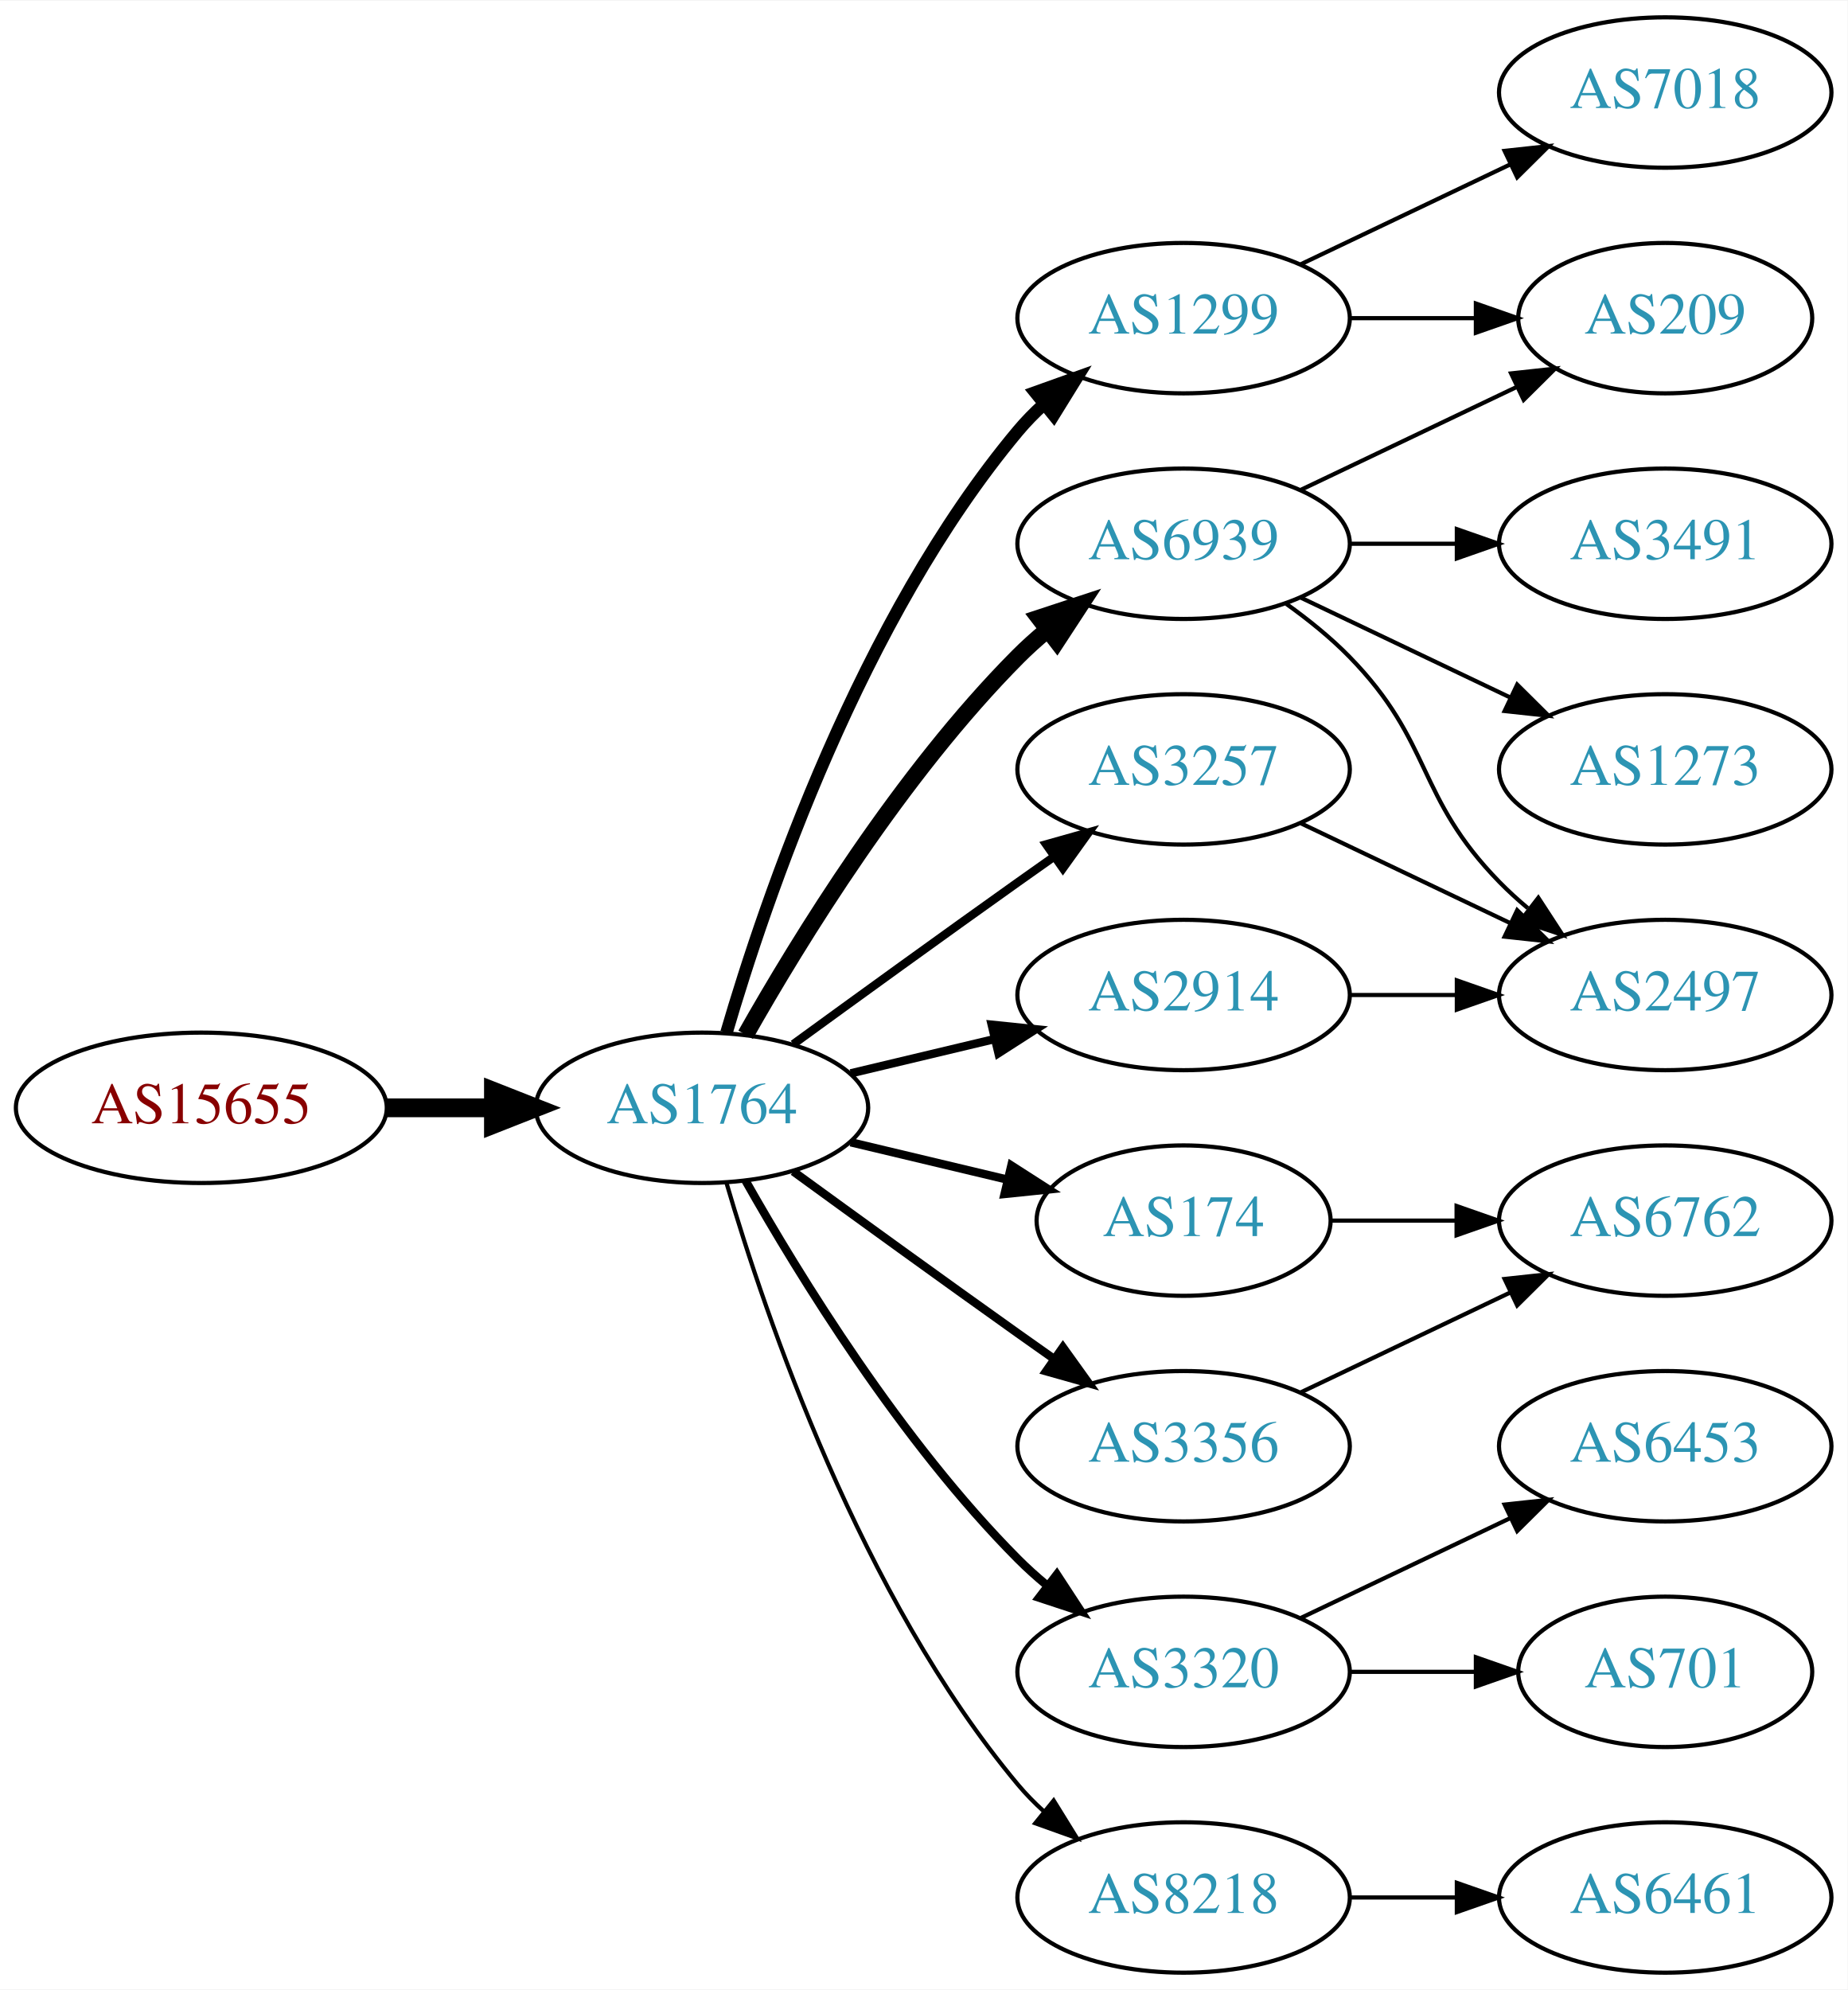
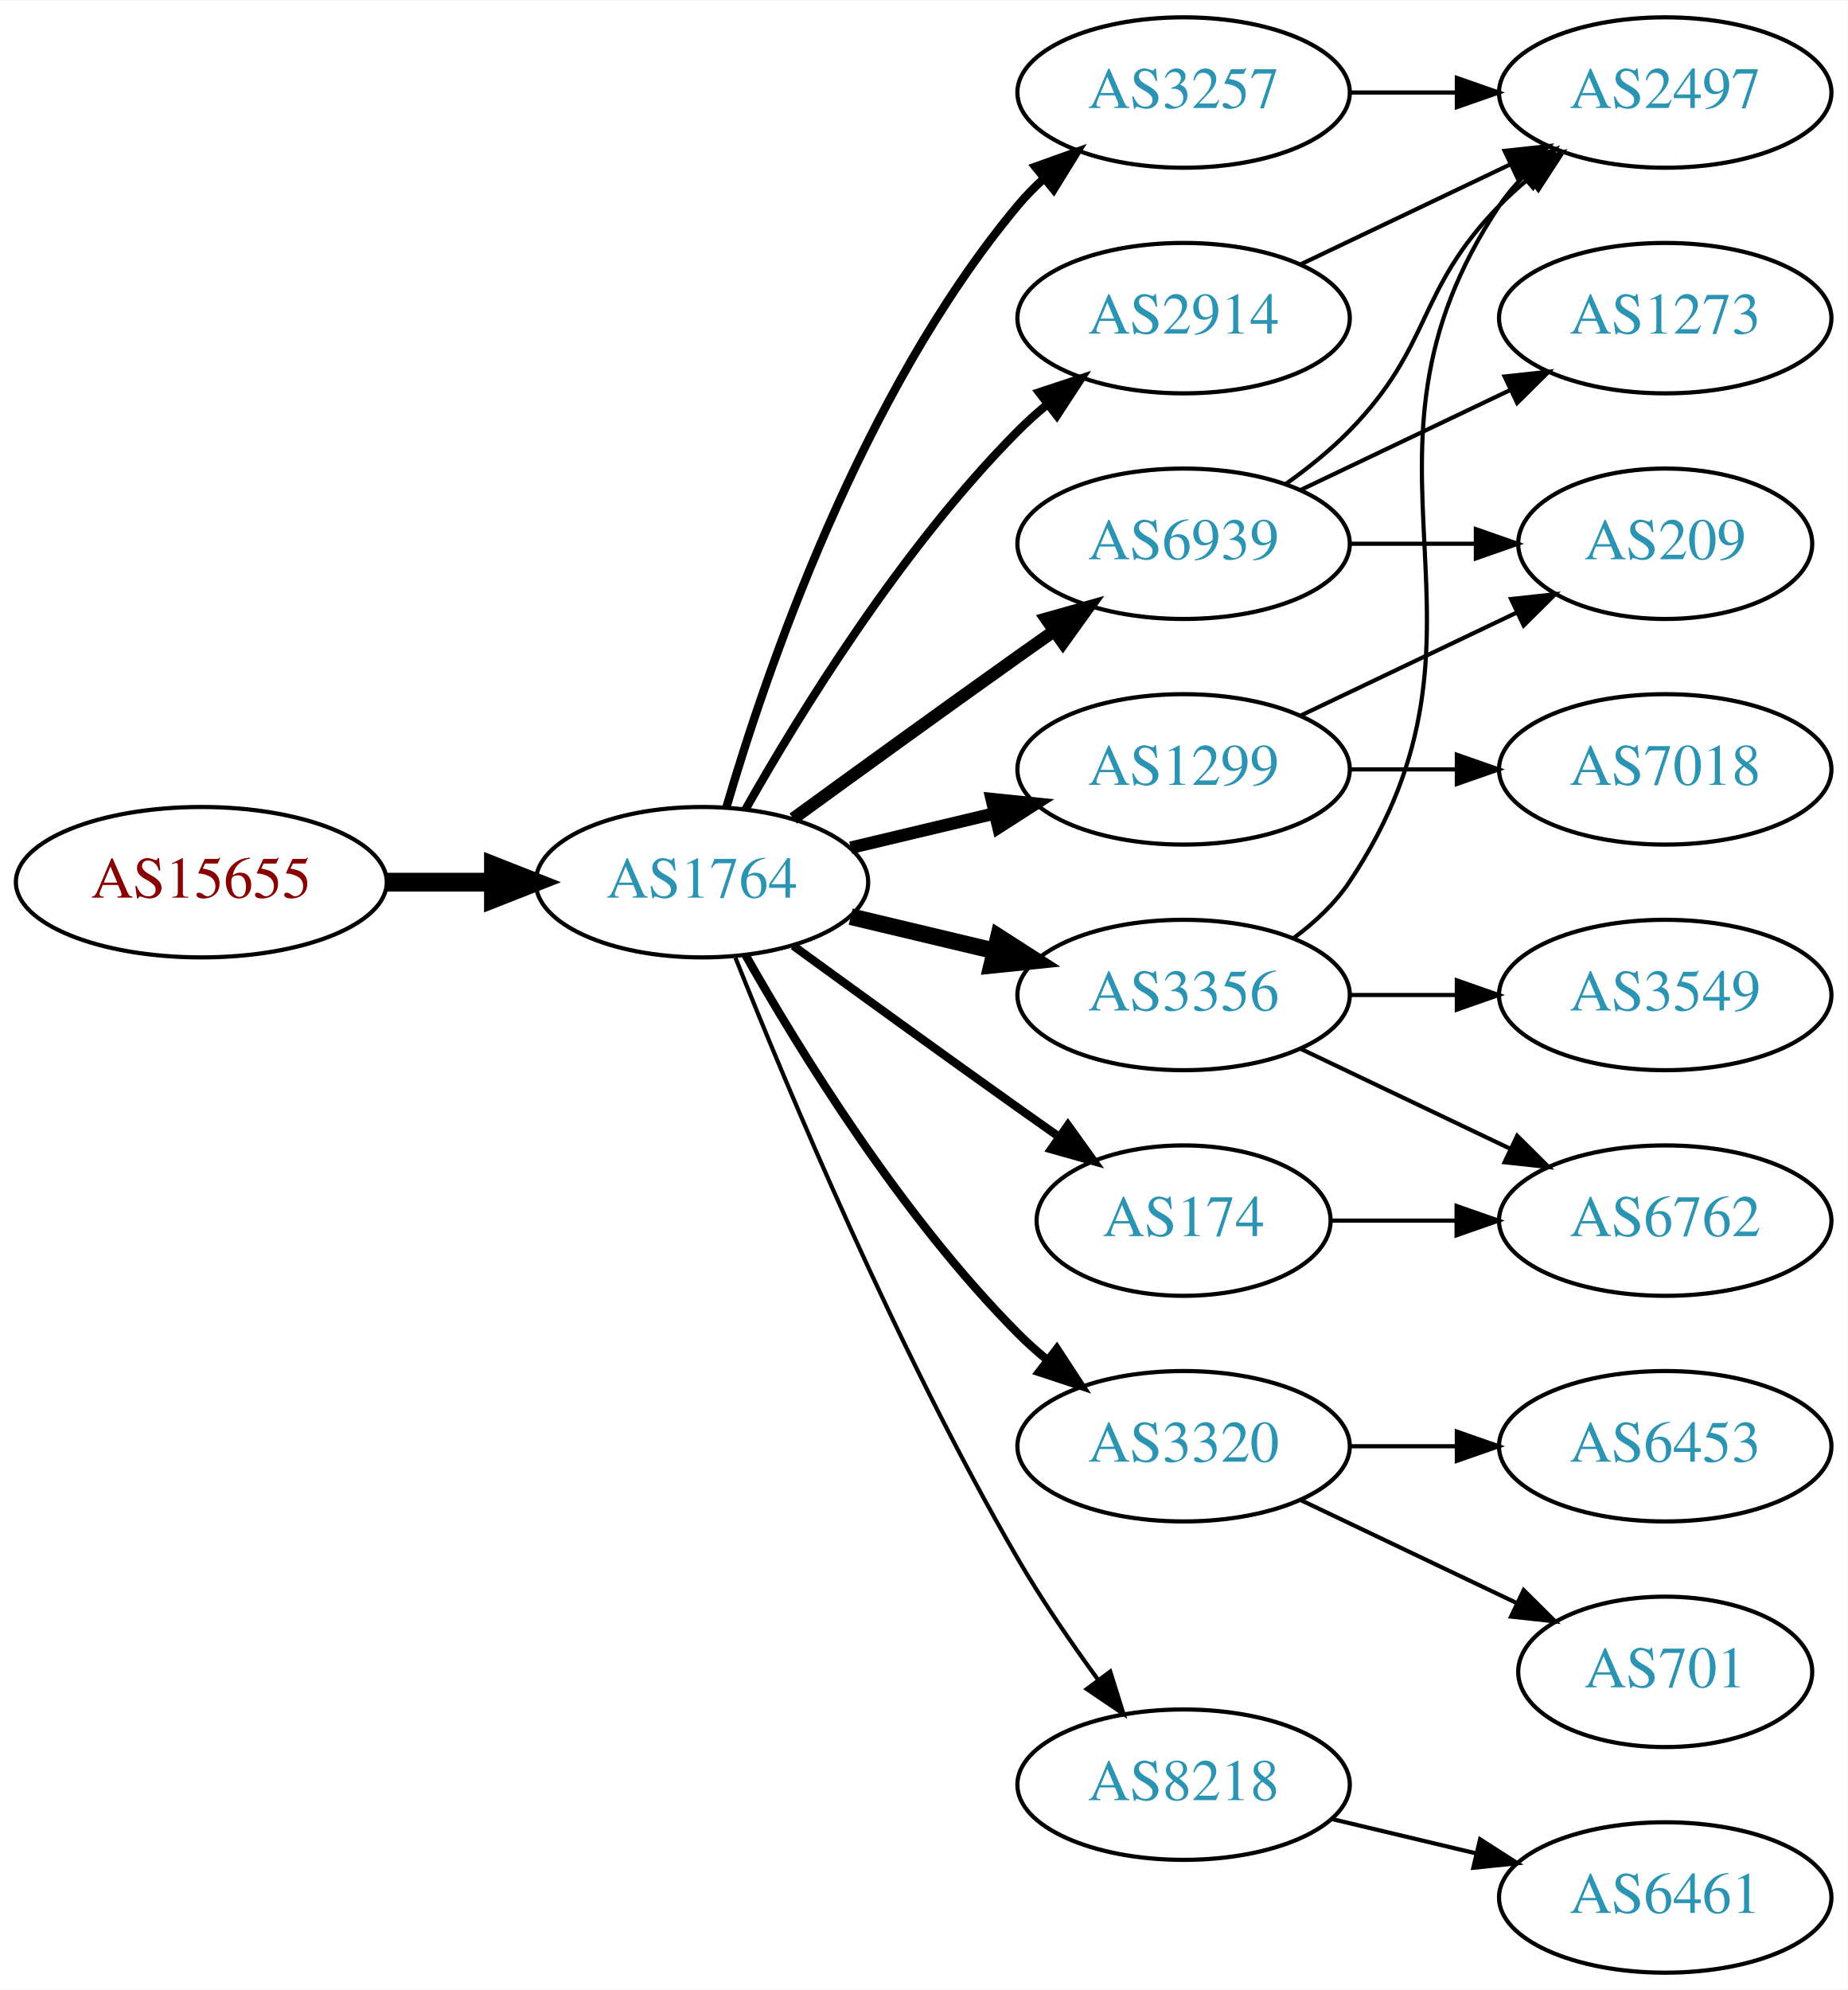
<svg xmlns="http://www.w3.org/2000/svg" xmlns:xlink="http://www.w3.org/1999/xlink" width="442pt" height="476pt" viewBox="0.00 0.00 442.27 476.00">
  <g id="graph0" class="graph" transform="scale(1 1) rotate(0) translate(4 472)">
    <polygon fill="white" stroke="none" points="-4,4 -4,-472 438.271,-472 438.271,4 -4,4" />
    <g id="node1" class="node">
      <g id="a_node1">
        <a xlink:href="/asn/15655" xlink:title="AS15655 ~ MANZ Solutions GmbH [AT]">
-           <ellipse fill="#ffffff" stroke="black" cx="44.196" cy="-207" rx="44.393" ry="18" />
-           <text text-anchor="middle" x="44.196" y="-203.3" font-family="Times,serif" font-size="14.00" fill="#880000">AS15655</text>
+           <ellipse fill="#ffffff" stroke="black" cx="44.196" cy="-261" rx="44.393" ry="18" />
+           <text text-anchor="middle" x="44.196" y="-257.3" font-family="Times,serif" font-size="14.00" fill="#880000">AS15655</text>
        </a>
      </g>
    </g>
    <g id="node2" class="node">
      <g id="a_node2">
        <a xlink:href="/asn/1764" xlink:title="AS1764 ~ NEXTLAYER-AS [AT]">
-           <ellipse fill="#ffffff" stroke="black" cx="164.039" cy="-207" rx="39.794" ry="18" />
-           <text text-anchor="middle" x="164.039" y="-203.3" font-family="Times,serif" font-size="14.00" fill="#2c94b3">AS1764</text>
+           <ellipse fill="#ffffff" stroke="black" cx="164.039" cy="-261" rx="39.794" ry="18" />
+           <text text-anchor="middle" x="164.039" y="-257.3" font-family="Times,serif" font-size="14.00" fill="#2c94b3">AS1764</text>
        </a>
      </g>
    </g>
    <g id="edge1" class="edge">
-       <path fill="none" stroke="black" stroke-width="4.5" d="M88.407,-207C96.72,-207 105.482,-207 113.965,-207" />
-       <polygon fill="black" stroke="black" stroke-width="4.5" points="114.123,-210.938 124.123,-207 114.123,-203.063 114.123,-210.938" />
+       <path fill="none" stroke="black" stroke-width="4.5" d="M88.407,-261C96.72,-261 105.482,-261 113.965,-261" />
+       <polygon fill="black" stroke="black" stroke-width="4.5" points="114.123,-264.938 124.123,-261 114.123,-257.063 114.123,-264.938" />
    </g>
    <g id="node3" class="node">
      <g id="a_node3">
-         <a xlink:href="/asn/6939" xlink:title="AS6939 ~ Hurricane Electric LLC [US]">
-           <ellipse fill="#ffffff" stroke="black" cx="279.332" cy="-342" rx="39.794" ry="18" />
-           <text text-anchor="middle" x="279.332" y="-338.3" font-family="Times,serif" font-size="14.00" fill="#2c94b3">AS6939</text>
+         <a xlink:href="/asn/3257" xlink:title="AS3257 ~ GTT [DE]">
+           <ellipse fill="#ffffff" stroke="black" cx="279.332" cy="-450" rx="39.794" ry="18" />
+           <text text-anchor="middle" x="279.332" y="-446.3" font-family="Times,serif" font-size="14.00" fill="#2c94b3">AS3257</text>
        </a>
      </g>
    </g>
    <g id="edge2" class="edge">
-       <path fill="none" stroke="black" stroke-width="4" d="M174.498,-224.49C187.28,-247.096 211.712,-286.886 239.685,-315 241.796,-317.121 244.092,-319.188 246.477,-321.171" />
-       <polygon fill="black" stroke="black" stroke-width="4" points="244.73,-324.242 254.793,-327.556 248.993,-318.69 244.73,-324.242" />
+       <path fill="none" stroke="black" stroke-width="2" d="M169.913,-279.002C179.227,-310.844 202.043,-377.981 239.685,-423 241.555,-425.237 243.654,-427.374 245.88,-429.396" />
+       <polygon fill="black" stroke="black" stroke-width="2" points="243.823,-432.234 253.799,-435.804 248.227,-426.793 243.823,-432.234" />
    </g>
    <g id="node4" class="node">
      <g id="a_node4">
        <a xlink:href="/asn/174" xlink:title="AS174 ~ Cogent Communications [US]">
          <ellipse fill="#ffffff" stroke="black" cx="279.332" cy="-180" rx="35.194" ry="18" />
          <text text-anchor="middle" x="279.332" y="-176.3" font-family="Times,serif" font-size="14.00" fill="#2c94b3">AS174</text>
        </a>
      </g>
    </g>
    <g id="edge3" class="edge">
-       <path fill="none" stroke="black" stroke-width="2" d="M199.646,-198.752C211.44,-195.942 224.745,-192.771 237.013,-189.847" />
-       <polygon fill="black" stroke="black" stroke-width="2" points="238.101,-193.186 247.018,-187.463 236.479,-186.376 238.101,-193.186" />
+       <path fill="none" stroke="black" stroke-width="2" d="M185.887,-245.778C200.821,-234.909 221.435,-219.975 239.685,-207 242.895,-204.718 246.264,-202.339 249.619,-199.982" />
+       <polygon fill="black" stroke="black" stroke-width="2" points="251.647,-202.834 257.83,-194.23 247.631,-197.101 251.647,-202.834" />
    </g>
    <g id="node5" class="node">
      <g id="a_node5">
-         <a xlink:href="/asn/3257" xlink:title="AS3257 ~ GTT [DE]">
+         <a xlink:href="/asn/1299" xlink:title="AS1299 ~ Telia Carrier [EU]">
          <ellipse fill="#ffffff" stroke="black" cx="279.332" cy="-288" rx="39.794" ry="18" />
-           <text text-anchor="middle" x="279.332" y="-284.3" font-family="Times,serif" font-size="14.00" fill="#2c94b3">AS3257</text>
+           <text text-anchor="middle" x="279.332" y="-284.3" font-family="Times,serif" font-size="14.00" fill="#2c94b3">AS1299</text>
        </a>
      </g>
    </g>
    <g id="edge4" class="edge">
-       <path fill="none" stroke="black" stroke-width="2" d="M185.887,-222.222C200.821,-233.091 221.435,-248.025 239.685,-261 242.506,-263.005 245.449,-265.085 248.397,-267.159" />
-       <polygon fill="black" stroke="black" stroke-width="2" points="246.424,-270.05 256.621,-272.926 250.443,-264.319 246.424,-270.05" />
+       <path fill="none" stroke="black" stroke-width="3" d="M199.646,-269.248C210.517,-271.838 222.671,-274.735 234.114,-277.462" />
+       <polygon fill="black" stroke="black" stroke-width="3" points="233.397,-280.889 243.936,-279.803 235.02,-274.08 233.397,-280.889" />
    </g>
    <g id="node6" class="node">
      <g id="a_node6">
-         <a xlink:href="/asn/1299" xlink:title="AS1299 ~ Telia Carrier [EU]">
-           <ellipse fill="#ffffff" stroke="black" cx="279.332" cy="-396" rx="39.794" ry="18" />
-           <text text-anchor="middle" x="279.332" y="-392.3" font-family="Times,serif" font-size="14.00" fill="#2c94b3">AS1299</text>
+         <a xlink:href="/asn/6939" xlink:title="AS6939 ~ Hurricane Electric LLC [US]">
+           <ellipse fill="#ffffff" stroke="black" cx="279.332" cy="-342" rx="39.794" ry="18" />
+           <text text-anchor="middle" x="279.332" y="-338.3" font-family="Times,serif" font-size="14.00" fill="#2c94b3">AS6939</text>
        </a>
      </g>
    </g>
    <g id="edge5" class="edge">
-       <path fill="none" stroke="black" stroke-width="3" d="M169.913,-225.002C179.227,-256.844 202.043,-323.981 239.685,-369 241.555,-371.237 243.654,-373.374 245.88,-375.396" />
-       <polygon fill="black" stroke="black" stroke-width="3" points="243.823,-378.234 253.799,-381.804 248.227,-372.793 243.823,-378.234" />
+       <path fill="none" stroke="black" stroke-width="3" d="M185.887,-276.222C200.821,-287.091 221.435,-302.025 239.685,-315 242.506,-317.005 245.449,-319.085 248.397,-321.159" />
+       <polygon fill="black" stroke="black" stroke-width="3" points="246.424,-324.05 256.621,-326.926 250.443,-318.319 246.424,-324.05" />
    </g>
    <g id="node7" class="node">
      <g id="a_node7">
-         <a xlink:href="/asn/3356" xlink:title="AS3356 ~ Level 3 Parent, LLC [US]">
+         <a xlink:href="/asn/3320" xlink:title="AS3320 ~ DTAG [DE]">
          <ellipse fill="#ffffff" stroke="black" cx="279.332" cy="-126" rx="39.794" ry="18" />
-           <text text-anchor="middle" x="279.332" y="-122.3" font-family="Times,serif" font-size="14.00" fill="#2c94b3">AS3356</text>
+           <text text-anchor="middle" x="279.332" y="-122.3" font-family="Times,serif" font-size="14.00" fill="#2c94b3">AS3320</text>
        </a>
      </g>
    </g>
    <g id="edge6" class="edge">
-       <path fill="none" stroke="black" stroke-width="2" d="M185.887,-191.778C200.821,-180.909 221.435,-165.975 239.685,-153 242.506,-150.995 245.449,-148.915 248.397,-146.841" />
-       <polygon fill="black" stroke="black" stroke-width="2" points="250.443,-149.681 256.621,-141.074 246.424,-143.95 250.443,-149.681" />
+       <path fill="none" stroke="black" stroke-width="2" d="M174.498,-243.51C187.28,-220.904 211.712,-181.114 239.685,-153 241.796,-150.879 244.092,-148.812 246.477,-146.829" />
+       <polygon fill="black" stroke="black" stroke-width="2" points="248.993,-149.31 254.793,-140.444 244.73,-143.758 248.993,-149.31" />
    </g>
    <g id="node8" class="node">
      <g id="a_node8">
-         <a xlink:href="/asn/3320" xlink:title="AS3320 ~ DTAG [DE]">
-           <ellipse fill="#ffffff" stroke="black" cx="279.332" cy="-72" rx="39.794" ry="18" />
-           <text text-anchor="middle" x="279.332" y="-68.3" font-family="Times,serif" font-size="14.00" fill="#2c94b3">AS3320</text>
+         <a xlink:href="/asn/3356" xlink:title="AS3356 ~ Level 3 Parent, LLC [US]">
+           <ellipse fill="#ffffff" stroke="black" cx="279.332" cy="-234" rx="39.794" ry="18" />
+           <text text-anchor="middle" x="279.332" y="-230.3" font-family="Times,serif" font-size="14.00" fill="#2c94b3">AS3356</text>
        </a>
      </g>
    </g>
    <g id="edge7" class="edge">
-       <path fill="none" stroke="black" stroke-width="2" d="M174.498,-189.51C187.28,-166.904 211.712,-127.114 239.685,-99 241.796,-96.879 244.092,-94.812 246.477,-92.829" />
-       <polygon fill="black" stroke="black" stroke-width="2" points="248.993,-95.31 254.793,-86.444 244.73,-89.758 248.993,-95.31" />
+       <path fill="none" stroke="black" stroke-width="4" d="M199.646,-252.752C210.517,-250.162 222.671,-247.265 234.114,-244.538" />
+       <polygon fill="black" stroke="black" stroke-width="4" points="235.02,-247.92 243.936,-242.197 233.397,-241.111 235.02,-247.92" />
    </g>
    <g id="node9" class="node">
      <g id="a_node9">
        <a xlink:href="/asn/2914" xlink:title="AS2914 ~ NTT America, Inc. [US]">
-           <ellipse fill="#ffffff" stroke="black" cx="279.332" cy="-234" rx="39.794" ry="18" />
-           <text text-anchor="middle" x="279.332" y="-230.3" font-family="Times,serif" font-size="14.00" fill="#2c94b3">AS2914</text>
+           <ellipse fill="#ffffff" stroke="black" cx="279.332" cy="-396" rx="39.794" ry="18" />
+           <text text-anchor="middle" x="279.332" y="-392.3" font-family="Times,serif" font-size="14.00" fill="#2c94b3">AS2914</text>
        </a>
      </g>
    </g>
    <g id="edge8" class="edge">
-       <path fill="none" stroke="black" stroke-width="2" d="M199.646,-215.248C210.517,-217.838 222.671,-220.735 234.114,-223.462" />
-       <polygon fill="black" stroke="black" stroke-width="2" points="233.397,-226.889 243.936,-225.803 235.02,-220.08 233.397,-226.889" />
+       <path fill="none" stroke="black" stroke-width="2" d="M174.498,-278.49C187.28,-301.096 211.712,-340.886 239.685,-369 241.796,-371.121 244.092,-373.188 246.477,-375.171" />
+       <polygon fill="black" stroke="black" stroke-width="2" points="244.73,-378.242 254.793,-381.556 248.993,-372.69 244.73,-378.242" />
    </g>
    <g id="node10" class="node">
      <g id="a_node10">
        <a xlink:href="/asn/8218" xlink:title="AS8218 ~ legacy Neotelecoms [FR]">
-           <ellipse fill="#ffffff" stroke="black" cx="279.332" cy="-18" rx="39.794" ry="18" />
-           <text text-anchor="middle" x="279.332" y="-14.3" font-family="Times,serif" font-size="14.00" fill="#2c94b3">AS8218</text>
+           <ellipse fill="#ffffff" stroke="black" cx="279.332" cy="-45" rx="39.794" ry="18" />
+           <text text-anchor="middle" x="279.332" y="-41.3" font-family="Times,serif" font-size="14.00" fill="#2c94b3">AS8218</text>
        </a>
      </g>
    </g>
    <g id="edge9" class="edge">
-       <path fill="none" stroke="black" d="M169.913,-188.998C179.227,-157.156 202.043,-90.019 239.685,-45 241.555,-42.763 243.654,-40.626 245.88,-38.604" />
-       <polygon fill="black" stroke="black" points="248.227,-41.208 253.799,-32.196 243.823,-35.766 248.227,-41.208" />
-     </g>
-     <g id="node11" class="node">
-       <g id="a_node11">
-         <a xlink:href="/asn/209" xlink:title="AS209 ~ CenturyLink Communications, LLC [US]">
-           <ellipse fill="#ffffff" stroke="black" cx="394.625" cy="-396" rx="35.194" ry="18" />
-           <text text-anchor="middle" x="394.625" y="-392.3" font-family="Times,serif" font-size="14.00" fill="#2c94b3">AS209</text>
-         </a>
-       </g>
-     </g>
-     <g id="edge10" class="edge">
-       <path fill="none" stroke="black" d="M307.468,-354.934C322.9,-362.29 342.385,-371.577 358.92,-379.459" />
-       <polygon fill="black" stroke="black" points="357.729,-382.768 368.262,-383.911 360.741,-376.449 357.729,-382.768" />
-     </g>
-     <g id="node12" class="node">
-       <g id="a_node12">
-         <a xlink:href="/asn/3491" xlink:title="AS3491 ~ PCCW Global, Inc. [US]">
-           <ellipse fill="#ffffff" stroke="black" cx="394.625" cy="-342" rx="39.794" ry="18" />
-           <text text-anchor="middle" x="394.625" y="-338.3" font-family="Times,serif" font-size="14.00" fill="#2c94b3">AS3491</text>
-         </a>
-       </g>
-     </g>
-     <g id="edge11" class="edge">
-       <path fill="none" stroke="black" d="M319.004,-342C327.207,-342 335.971,-342 344.503,-342" />
-       <polygon fill="black" stroke="black" points="344.742,-345.5 354.742,-342 344.742,-338.5 344.742,-345.5" />
+       <path fill="none" stroke="black" d="M172.042,-242.949C184.169,-212.43 210.587,-149.067 239.685,-99 245.392,-89.181 252.43,-78.922 258.929,-70.016" />
+       <polygon fill="black" stroke="black" points="261.77,-72.061 264.934,-61.95 256.155,-67.881 261.77,-72.061" />
    </g>
    <g id="node13" class="node">
      <g id="a_node13">
-         <a xlink:href="/asn/1273" xlink:title="AS1273 ~ Vodafone Group PLC [EU]">
-           <ellipse fill="#ffffff" stroke="black" cx="394.625" cy="-288" rx="39.794" ry="18" />
-           <text text-anchor="middle" x="394.625" y="-284.3" font-family="Times,serif" font-size="14.00" fill="#2c94b3">AS1273</text>
-         </a>
-       </g>
-     </g>
-     <g id="edge12" class="edge">
-       <path fill="none" stroke="black" d="M307.468,-329.066C322.462,-321.919 341.283,-312.948 357.506,-305.215" />
-       <polygon fill="black" stroke="black" points="359.188,-308.291 366.71,-300.829 356.177,-301.972 359.188,-308.291" />
-     </g>
-     <g id="node14" class="node">
-       <g id="a_node14">
        <a xlink:href="/asn/2497" xlink:title="AS2497 ~ Internet Initiative Japan Inc. [JP]">
-           <ellipse fill="#ffffff" stroke="black" cx="394.625" cy="-234" rx="39.794" ry="18" />
-           <text text-anchor="middle" x="394.625" y="-230.3" font-family="Times,serif" font-size="14.00" fill="#2c94b3">AS2497</text>
-         </a>
-       </g>
-     </g>
-     <g id="edge13" class="edge">
-       <path fill="none" stroke="black" d="M303.926,-327.611C309.182,-323.852 314.513,-319.563 318.978,-315 339.151,-294.383 334.806,-281.617 354.978,-261 357.071,-258.861 359.354,-256.782 361.731,-254.79" />
-       <polygon fill="black" stroke="black" points="364.249,-257.268 370.031,-248.389 359.974,-251.725 364.249,-257.268" />
-     </g>
-     <g id="node15" class="node">
-       <g id="a_node15">
+           <ellipse fill="#ffffff" stroke="black" cx="394.625" cy="-450" rx="39.794" ry="18" />
+           <text text-anchor="middle" x="394.625" y="-446.3" font-family="Times,serif" font-size="14.00" fill="#2c94b3">AS2497</text>
+         </a>
+       </g>
+     </g>
+     <g id="edge20" class="edge">
+       <path fill="none" stroke="black" d="M319.004,-450C327.207,-450 335.971,-450 344.503,-450" />
+       <polygon fill="black" stroke="black" points="344.742,-453.5 354.742,-450 344.742,-446.5 344.742,-453.5" />
+     </g>
+     <g id="node17" class="node">
+       <g id="a_node17">
        <a xlink:href="/asn/6762" xlink:title="AS6762 ~ TELECOM ITALIA SPARKLE S.p.A. [IT]">
          <ellipse fill="#ffffff" stroke="black" cx="394.625" cy="-180" rx="39.794" ry="18" />
          <text text-anchor="middle" x="394.625" y="-176.3" font-family="Times,serif" font-size="14.00" fill="#2c94b3">AS6762</text>
        </a>
      </g>
    </g>
-     <g id="edge14" class="edge">
+     <g id="edge22" class="edge">
      <path fill="none" stroke="black" d="M314.631,-180C324.008,-180 334.358,-180 344.393,-180" />
      <polygon fill="black" stroke="black" points="344.681,-183.5 354.681,-180 344.681,-176.5 344.681,-183.5" />
    </g>
-     <g id="edge19" class="edge">
-       <path fill="none" stroke="black" d="M307.468,-275.066C322.462,-267.919 341.283,-258.948 357.506,-251.215" />
-       <polygon fill="black" stroke="black" points="359.188,-254.291 366.71,-246.829 356.177,-247.972 359.188,-254.291" />
+     <g id="node11" class="node">
+       <g id="a_node11">
+         <a xlink:href="/asn/7018" xlink:title="AS7018 ~ AT&amp;T Services, Inc. [US]">
+           <ellipse fill="#ffffff" stroke="black" cx="394.625" cy="-288" rx="39.794" ry="18" />
+           <text text-anchor="middle" x="394.625" y="-284.3" font-family="Times,serif" font-size="14.00" fill="#2c94b3">AS7018</text>
+         </a>
+       </g>
+     </g>
+     <g id="edge10" class="edge">
+       <path fill="none" stroke="black" d="M319.004,-288C327.207,-288 335.971,-288 344.503,-288" />
+       <polygon fill="black" stroke="black" points="344.742,-291.5 354.742,-288 344.742,-284.5 344.742,-291.5" />
+     </g>
+     <g id="node12" class="node">
+       <g id="a_node12">
+         <a xlink:href="/asn/209" xlink:title="AS209 ~ CenturyLink Communications, LLC [US]">
+           <ellipse fill="#ffffff" stroke="black" cx="394.625" cy="-342" rx="35.194" ry="18" />
+           <text text-anchor="middle" x="394.625" y="-338.3" font-family="Times,serif" font-size="14.00" fill="#2c94b3">AS209</text>
+         </a>
+       </g>
+     </g>
+     <g id="edge11" class="edge">
+       <path fill="none" stroke="black" d="M307.468,-300.934C322.9,-308.29 342.385,-317.577 358.92,-325.459" />
+       <polygon fill="black" stroke="black" points="357.729,-328.768 368.262,-329.911 360.741,-322.449 357.729,-328.768" />
+     </g>
+     <g id="edge12" class="edge">
+       <path fill="none" stroke="black" d="M319.004,-342C328.709,-342 339.2,-342 349.163,-342" />
+       <polygon fill="black" stroke="black" points="349.299,-345.5 359.299,-342 349.299,-338.5 349.299,-345.5" />
+     </g>
+     <g id="edge13" class="edge">
+       <path fill="none" stroke="black" d="M303.926,-356.389C309.182,-360.148 314.513,-364.437 318.978,-369 339.151,-389.617 334.806,-402.383 354.978,-423 357.071,-425.139 359.354,-427.218 361.731,-429.21" />
+       <polygon fill="black" stroke="black" points="359.974,-432.275 370.031,-435.611 364.249,-426.732 359.974,-432.275" />
+     </g>
+     <g id="node14" class="node">
+       <g id="a_node14">
+         <a xlink:href="/asn/1273" xlink:title="AS1273 ~ Vodafone Group PLC [EU]">
+           <ellipse fill="#ffffff" stroke="black" cx="394.625" cy="-396" rx="39.794" ry="18" />
+           <text text-anchor="middle" x="394.625" y="-392.3" font-family="Times,serif" font-size="14.00" fill="#2c94b3">AS1273</text>
+         </a>
+       </g>
+     </g>
+     <g id="edge14" class="edge">
+       <path fill="none" stroke="black" d="M307.468,-354.934C322.462,-362.081 341.283,-371.052 357.506,-378.785" />
+       <polygon fill="black" stroke="black" points="356.177,-382.028 366.71,-383.171 359.188,-375.709 356.177,-382.028" />
+     </g>
+     <g id="node15" class="node">
+       <g id="a_node15">
+         <a xlink:href="/asn/701" xlink:title="AS701 ~ UUNET [US]">
+           <ellipse fill="#ffffff" stroke="black" cx="394.625" cy="-72" rx="35.194" ry="18" />
+           <text text-anchor="middle" x="394.625" y="-68.3" font-family="Times,serif" font-size="14.00" fill="#2c94b3">AS701</text>
+         </a>
+       </g>
    </g>
    <g id="edge15" class="edge">
-       <path fill="none" stroke="black" d="M319.004,-396C328.709,-396 339.2,-396 349.163,-396" />
-       <polygon fill="black" stroke="black" points="349.299,-399.5 359.299,-396 349.299,-392.5 349.299,-399.5" />
+       <path fill="none" stroke="black" d="M307.468,-113.066C322.9,-105.71 342.385,-96.423 358.92,-88.541" />
+       <polygon fill="black" stroke="black" points="360.741,-91.551 368.262,-84.089 357.729,-85.232 360.741,-91.551" />
    </g>
    <g id="node16" class="node">
      <g id="a_node16">
-         <a xlink:href="/asn/7018" xlink:title="AS7018 ~ AT&amp;T Services, Inc. [US]">
-           <ellipse fill="#ffffff" stroke="black" cx="394.625" cy="-450" rx="39.794" ry="18" />
-           <text text-anchor="middle" x="394.625" y="-446.3" font-family="Times,serif" font-size="14.00" fill="#2c94b3">AS7018</text>
-         </a>
-       </g>
-     </g>
-     <g id="edge16" class="edge">
-       <path fill="none" stroke="black" d="M307.468,-408.934C322.462,-416.081 341.283,-425.052 357.506,-432.785" />
-       <polygon fill="black" stroke="black" points="356.177,-436.028 366.71,-437.171 359.188,-429.709 356.177,-436.028" />
-     </g>
-     <g id="edge21" class="edge">
-       <path fill="none" stroke="black" d="M307.468,-138.934C322.462,-146.081 341.283,-155.052 357.506,-162.785" />
-       <polygon fill="black" stroke="black" points="356.177,-166.028 366.71,-167.171 359.188,-159.709 356.177,-166.028" />
-     </g>
-     <g id="node17" class="node">
-       <g id="a_node17">
        <a xlink:href="/asn/6453" xlink:title="AS6453 ~ TATA COMMUNICATIONS (AMERICA) INC [US]">
          <ellipse fill="#ffffff" stroke="black" cx="394.625" cy="-126" rx="39.794" ry="18" />
          <text text-anchor="middle" x="394.625" y="-122.3" font-family="Times,serif" font-size="14.00" fill="#2c94b3">AS6453</text>
        </a>
      </g>
    </g>
+     <g id="edge16" class="edge">
+       <path fill="none" stroke="black" d="M319.004,-126C327.207,-126 335.971,-126 344.503,-126" />
+       <polygon fill="black" stroke="black" points="344.742,-129.5 354.742,-126 344.742,-122.5 344.742,-129.5" />
+     </g>
+     <g id="edge19" class="edge">
+       <path fill="none" stroke="black" d="M305.651,-247.607C310.707,-251.351 315.518,-255.831 318.978,-261 360.003,-322.294 313.954,-361.706 354.978,-423 356.6,-425.423 358.519,-427.695 360.621,-429.81" />
+       <polygon fill="black" stroke="black" points="358.434,-432.546 368.306,-436.393 362.988,-427.229 358.434,-432.546" />
+     </g>
    <g id="edge17" class="edge">
-       <path fill="none" stroke="black" d="M307.468,-84.934C322.462,-92.081 341.283,-101.052 357.506,-108.785" />
-       <polygon fill="black" stroke="black" points="356.177,-112.028 366.71,-113.171 359.188,-105.709 356.177,-112.028" />
+       <path fill="none" stroke="black" d="M307.468,-221.066C322.462,-213.919 341.283,-204.948 357.506,-197.215" />
+       <polygon fill="black" stroke="black" points="359.188,-200.291 366.71,-192.829 356.177,-193.972 359.188,-200.291" />
    </g>
    <g id="node18" class="node">
      <g id="a_node18">
-         <a xlink:href="/asn/701" xlink:title="AS701 ~ UUNET [US]">
-           <ellipse fill="#ffffff" stroke="black" cx="394.625" cy="-72" rx="35.194" ry="18" />
-           <text text-anchor="middle" x="394.625" y="-68.3" font-family="Times,serif" font-size="14.00" fill="#2c94b3">AS701</text>
+         <a xlink:href="/asn/3549" xlink:title="AS3549 ~ Level 3 Parent, LLC [US]">
+           <ellipse fill="#ffffff" stroke="black" cx="394.625" cy="-234" rx="39.794" ry="18" />
+           <text text-anchor="middle" x="394.625" y="-230.3" font-family="Times,serif" font-size="14.00" fill="#2c94b3">AS3549</text>
        </a>
      </g>
    </g>
    <g id="edge18" class="edge">
-       <path fill="none" stroke="black" d="M319.004,-72C328.709,-72 339.2,-72 349.163,-72" />
-       <polygon fill="black" stroke="black" points="349.299,-75.5 359.299,-72 349.299,-68.5 349.299,-75.5" />
-     </g>
-     <g id="edge20" class="edge">
      <path fill="none" stroke="black" d="M319.004,-234C327.207,-234 335.971,-234 344.503,-234" />
      <polygon fill="black" stroke="black" points="344.742,-237.5 354.742,-234 344.742,-230.5 344.742,-237.5" />
+     </g>
+     <g id="edge21" class="edge">
+       <path fill="none" stroke="black" d="M307.468,-408.934C322.462,-416.081 341.283,-425.052 357.506,-432.785" />
+       <polygon fill="black" stroke="black" points="356.177,-436.028 366.71,-437.171 359.188,-429.709 356.177,-436.028" />
    </g>
    <g id="node19" class="node">
      <g id="a_node19">
        <a xlink:href="/asn/6461" xlink:title="AS6461 ~ Zayo Bandwidth [US]">
          <ellipse fill="#ffffff" stroke="black" cx="394.625" cy="-18" rx="39.794" ry="18" />
          <text text-anchor="middle" x="394.625" y="-14.3" font-family="Times,serif" font-size="14.00" fill="#2c94b3">AS6461</text>
        </a>
      </g>
    </g>
-     <g id="edge22" class="edge">
-       <path fill="none" stroke="black" d="M319.004,-18C327.207,-18 335.971,-18 344.503,-18" />
-       <polygon fill="black" stroke="black" points="344.742,-21.5 354.742,-18 344.742,-14.5 344.742,-21.5" />
+     <g id="edge23" class="edge">
+       <path fill="none" stroke="black" d="M314.939,-36.752C325.81,-34.162 337.964,-31.265 349.407,-28.538" />
+       <polygon fill="black" stroke="black" points="350.313,-31.92 359.229,-26.197 348.69,-25.111 350.313,-31.92" />
    </g>
  </g>
</svg>
